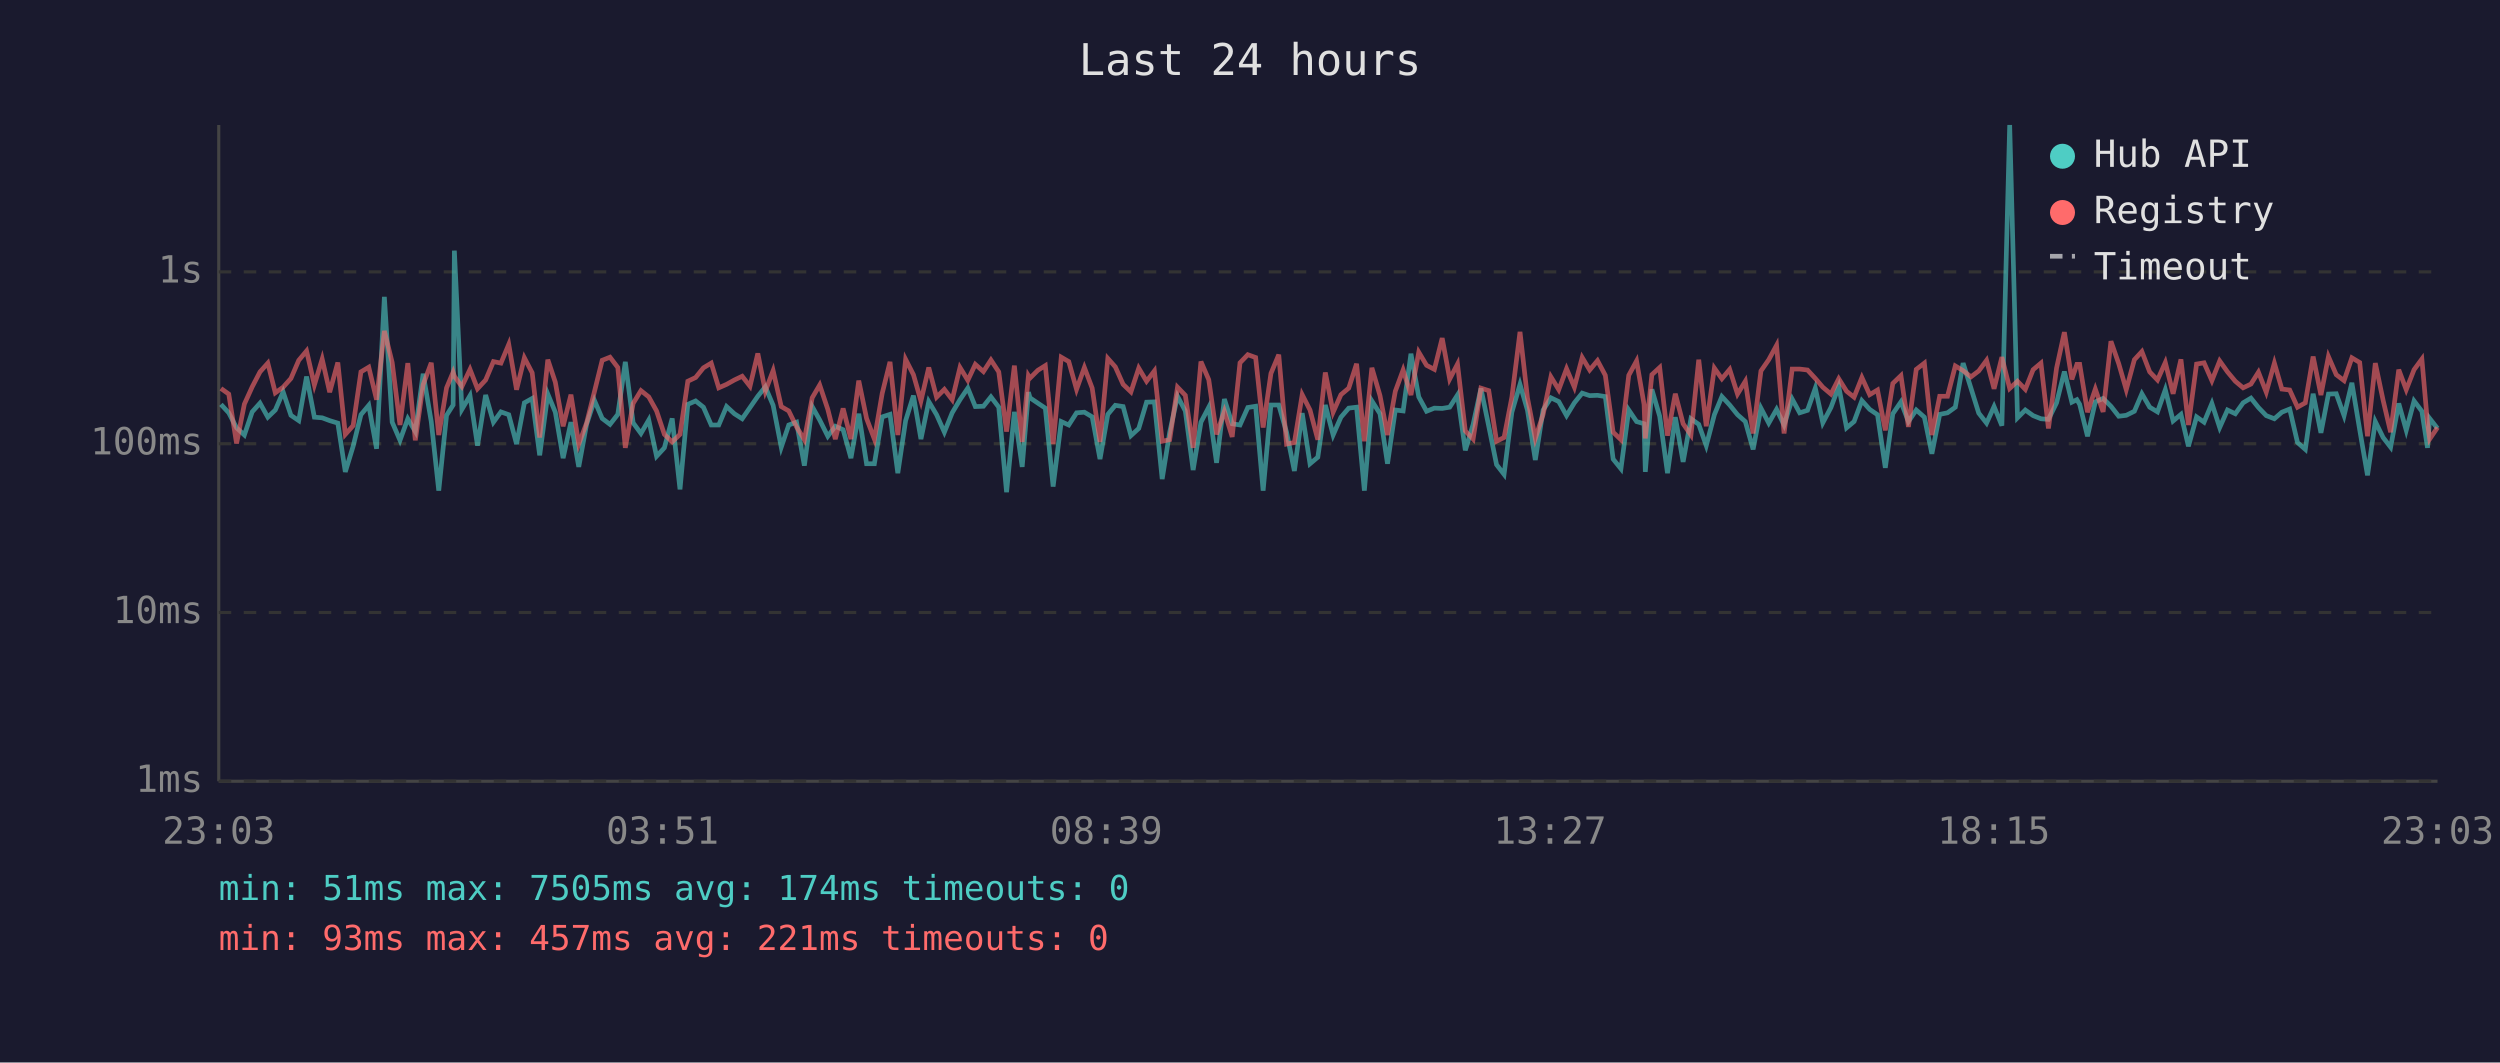
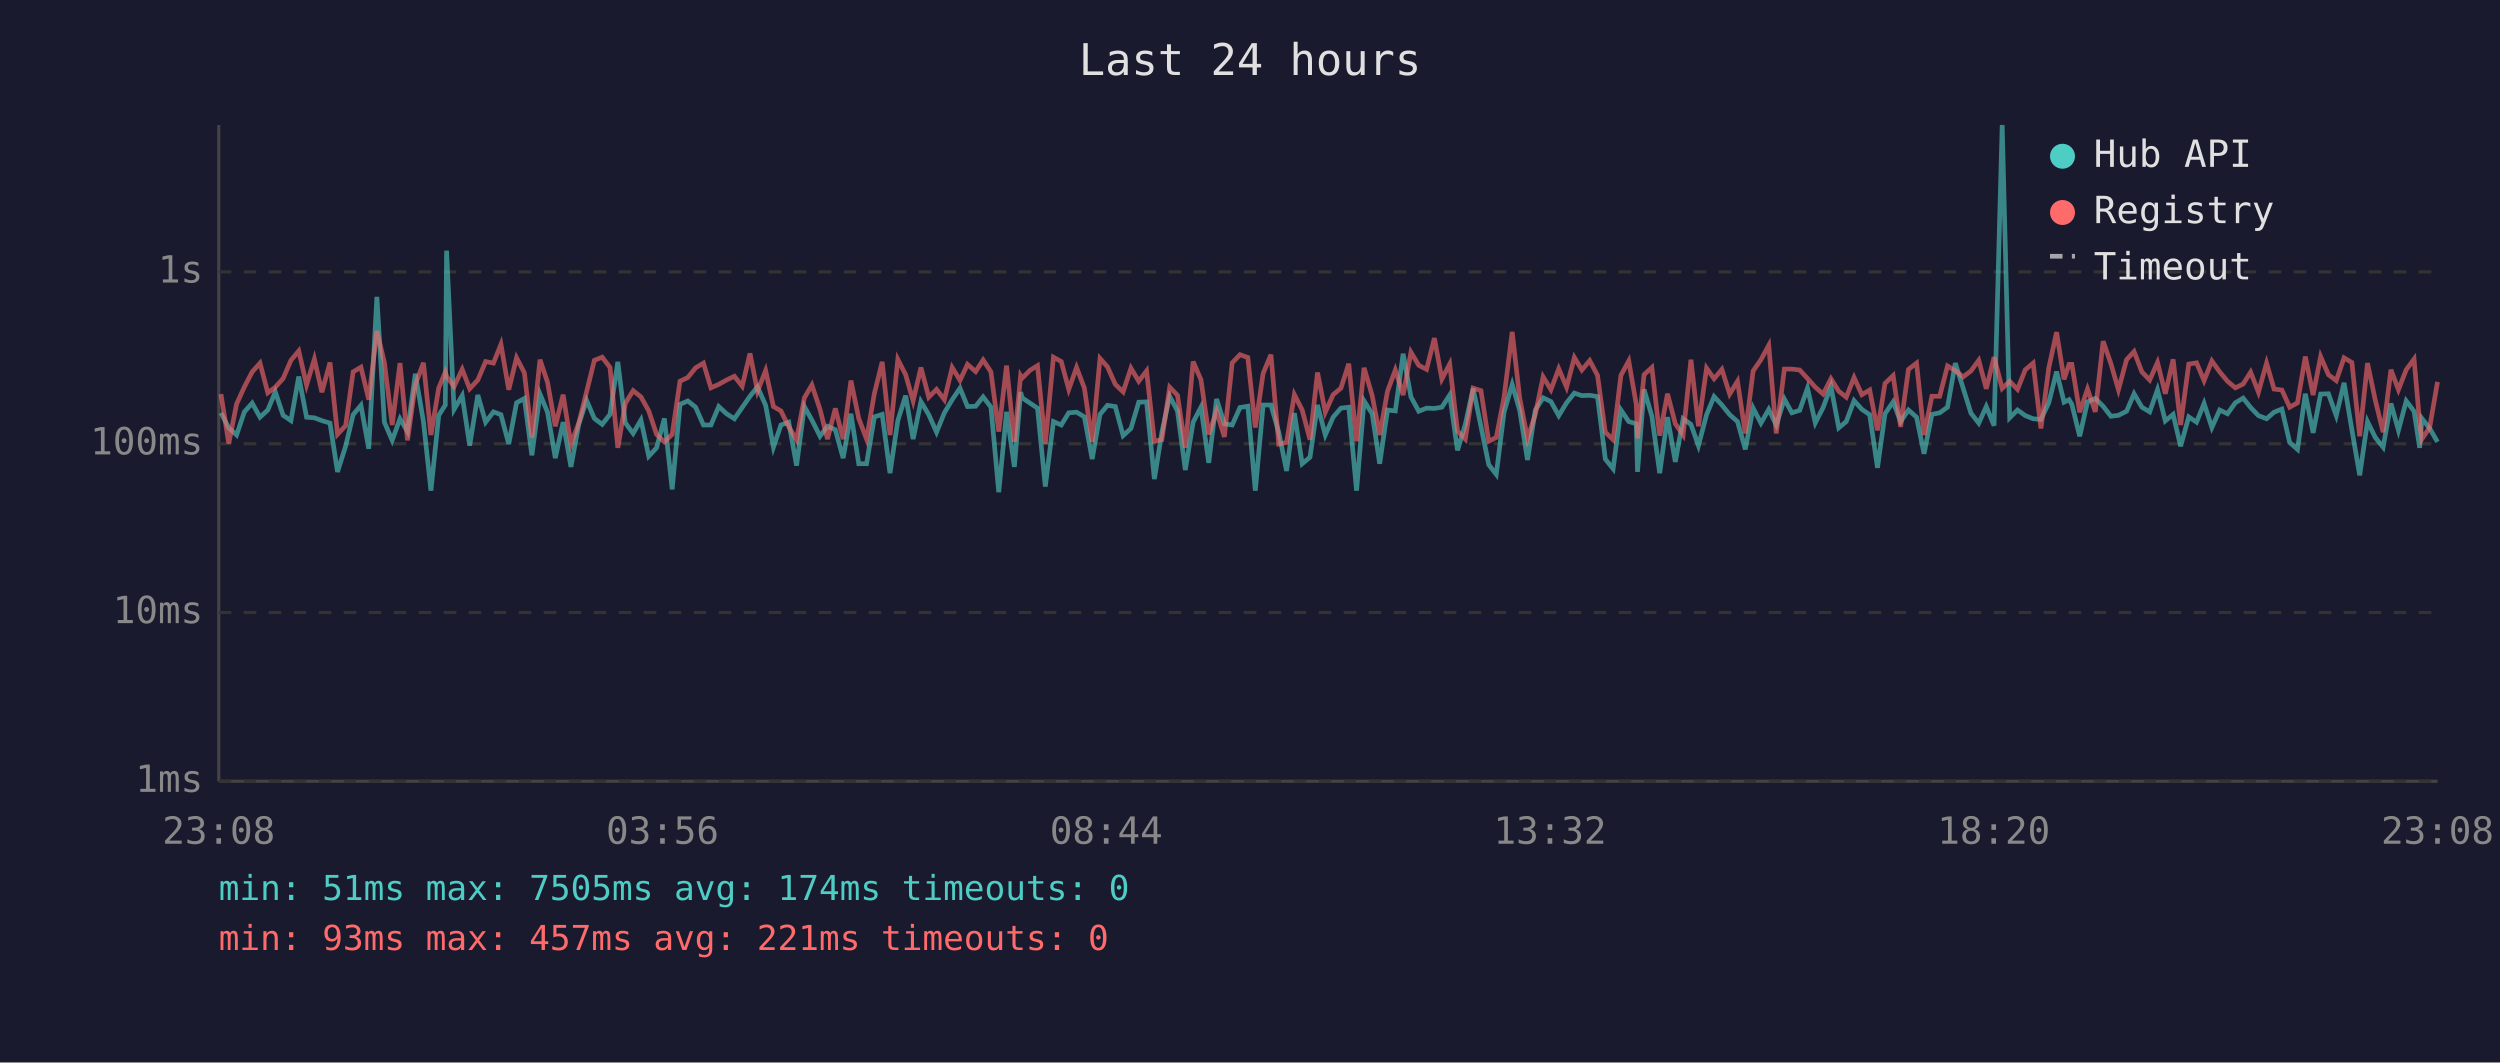
<svg xmlns="http://www.w3.org/2000/svg" viewBox="0 0 800 340" font-family="monospace" font-size="12">
  <rect width="800" height="340" fill="#1a1a2e" />
  <text x="400" y="24" fill="#e0e0e0" font-size="14" text-anchor="middle">Last 24 hours</text>
  <line x1="70" y1="40" x2="70" y2="250" stroke="#444" stroke-width="1" />
  <line x1="70" y1="250" x2="780" y2="250" stroke="#444" stroke-width="1" />
  <line x1="70" y1="250" x2="780" y2="250" stroke="#333" stroke-width="1" stroke-dasharray="4" />
  <text x="65" y="250" fill="#888" text-anchor="end" dominant-baseline="middle">1ms</text>
  <line x1="70" y1="196" x2="780" y2="196" stroke="#333" stroke-width="1" stroke-dasharray="4" />
  <text x="65" y="196" fill="#888" text-anchor="end" dominant-baseline="middle">10ms</text>
  <line x1="70" y1="142" x2="780" y2="142" stroke="#333" stroke-width="1" stroke-dasharray="4" />
  <text x="65" y="142" fill="#888" text-anchor="end" dominant-baseline="middle">100ms</text>
  <line x1="70" y1="87" x2="780" y2="87" stroke="#333" stroke-width="1" stroke-dasharray="4" />
  <text x="65" y="87" fill="#888" text-anchor="end" dominant-baseline="middle">1s</text>
-   <text x="70" y="270" fill="#888" text-anchor="middle">23:03</text>
-   <text x="212" y="270" fill="#888" text-anchor="middle">03:51</text>
-   <text x="354" y="270" fill="#888" text-anchor="middle">08:39</text>
-   <text x="496" y="270" fill="#888" text-anchor="middle">13:27</text>
-   <text x="638" y="270" fill="#888" text-anchor="middle">18:15</text>
-   <text x="780" y="270" fill="#888" text-anchor="middle">23:03</text>
-   <polyline points="70.7,129.4 73.2,132.1 75.7,136.9 78.2,139.2 80.7,131.8 83.2,129.0 85.7,133.5 88.1,131.2 90.6,125.4 93.1,132.9 95.6,134.6 98.1,120.5 100.6,133.5 103.1,133.7 105.5,134.6 108.1,135.4 110.5,151.0 113.0,142.8 115.5,132.7 118.0,129.7 120.5,143.6 123.0,95.0 125.5,135.1 128.0,140.9 130.5,134.0 132.9,138.1 135.4,119.6 138.0,134.9 140.4,157.0 142.9,132.9 145.0,129.6 145.4,80.2 147.8,131.0 150.4,126.6 152.8,142.6 155.4,126.4 157.9,135.1 160.3,131.8 162.8,132.7 165.3,142.1 167.8,128.9 170.3,127.5 172.7,145.7 175.3,126.1 177.7,131.9 180.2,146.6 182.7,135.1 185.2,149.4 187.7,135.8 190.2,128.1 192.7,133.9 195.2,135.8 197.7,132.6 200.1,115.8 202.6,135.3 205.1,138.7 207.6,134.4 210.1,146.0 212.6,143.3 215.1,133.9 217.6,156.6 220.1,129.4 222.6,128.3 225.1,130.3 227.6,136.0 230.0,136.0 232.5,130.1 235.0,132.4 237.5,134.0 240.0,130.4 242.5,126.8 244.9,123.8 247.4,129.7 250.0,143.1 252.4,136.0 254.9,135.1 257.4,149.0 259.9,130.1 262.3,134.4 264.9,139.6 267.3,136.4 269.8,137.5 272.3,146.6 274.8,132.4 277.3,148.4 279.8,148.4 282.3,133.4 284.8,132.6 287.3,151.4 289.8,134.6 292.3,126.6 294.7,140.5 297.2,128.5 299.7,132.7 302.2,138.3 304.7,132.1 307.2,127.9 309.7,124.2 312.1,130.1 314.7,130.0 317.1,127.0 319.6,130.3 322.1,157.5 324.6,131.8 327.1,149.4 329.1,125.5 329.6,127.3 332.1,129.0 334.5,130.6 337.0,155.7 339.6,134.9 342.0,136.0 344.5,132.1 347.0,131.9 349.5,133.4 352.0,146.9 354.5,132.6 356.9,129.7 359.4,130.1 361.9,139.4 364.4,137.1 366.9,128.7 369.4,128.6 371.9,153.3 374.3,138.3 376.8,126.8 379.3,131.5 381.8,150.4 384.3,135.1 386.8,130.3 389.3,148.1 391.8,127.7 394.3,135.6 396.8,136.0 399.3,130.4 401.8,130.0 404.2,157.0 406.7,129.6 409.2,129.6 411.7,138.3 414.2,150.7 416.7,132.2 419.2,148.4 421.7,146.3 424.1,129.6 426.6,139.2 429.1,133.5 431.6,130.6 434.1,130.3 436.6,157.0 439.0,128.3 441.6,132.4 444.0,148.4 446.5,131.2 449.0,131.5 451.5,113.2 454.0,127.0 456.5,131.6 459.0,130.6 461.5,130.7 463.9,130.3 466.4,126.4 468.9,144.1 471.4,135.8 473.9,124.3 476.4,136.4 478.9,148.7 481.3,151.8 483.8,131.9 486.4,123.0 488.8,131.3 491.3,147.2 493.8,131.2 496.3,127.3 498.8,128.5 501.3,133.0 503.8,128.9 506.3,125.8 508.7,126.6 511.2,126.5 513.7,126.9 516.2,146.9 518.7,150.0 521.2,131.2 523.7,134.9 526.1,135.6 526.5,151.0 528.6,124.6 531.1,133.2 533.6,151.4 536.1,133.5 538.6,147.8 541.1,134.0 543.6,135.8 546.0,142.6 548.6,132.7 551.0,126.9 553.5,129.6 556.0,132.7 558.5,134.9 561.0,143.8 563.5,130.6 566.0,135.4 568.5,131.0 570.9,136.0 573.5,127.7 575.9,132.1 578.4,131.3 580.9,124.2 583.3,135.3 585.9,130.4 588.4,123.7 590.9,136.9 593.3,134.9 595.8,128.2 598.3,131.0 600.8,132.7 603.3,149.7 605.7,132.4 608.3,128.6 610.7,134.9 613.2,131.2 615.8,133.5 618.2,145.2 620.7,132.6 623.2,132.1 625.7,130.3 628.2,116.2 630.7,124.2 633.2,132.2 635.7,135.4 638.1,130.1 640.6,136.2 643.1,40.0 645.6,133.7 648.1,131.2 650.6,133.0 653.1,134.0 655.5,134.2 658.1,128.9 660.6,118.9 663.0,128.7 664.6,127.9 665.5,129.4 668.0,139.6 670.5,128.6 673.0,127.5 675.5,130.0 678.0,133.2 680.4,132.9 683.0,131.6 685.4,126.0 687.9,130.3 690.4,131.8 692.9,124.7 695.4,134.7 697.9,132.6 700.3,142.8 702.9,133.4 705.3,135.1 707.8,129.1 710.3,136.8 712.8,131.2 715.3,132.4 717.8,128.9 720.3,127.4 722.7,130.4 725.2,133.0 727.8,134.0 730.2,131.9 732.7,130.9 735.2,141.6 737.7,143.8 740.2,126.0 742.7,138.5 745.1,126.1 747.6,126.0 750.1,133.0 752.6,122.5 755.1,137.5 757.6,152.1 760.1,134.9 762.6,140.0 765.0,143.1 767.6,129.1 770.0,137.7 772.5,128.3 775.0,131.6 776.8,143.3 777.5,133.9 780.0,137.1" fill="none" stroke="#4ecdc4" stroke-width="1.5" opacity="0.6" />
-   <polyline points="70.7,124.3 73.2,126.1 75.7,141.9 78.2,129.3 80.7,123.8 83.2,119.0 85.7,116.2 88.1,125.7 90.6,123.9 93.1,121.1 95.6,115.3 98.1,112.3 100.6,123.2 103.1,114.9 105.5,125.5 108.1,116.0 110.5,139.0 113.0,136.2 115.5,119.0 118.0,117.5 120.5,127.9 123.0,105.9 125.5,116.0 128.0,136.0 130.5,116.2 132.9,140.9 135.4,123.1 138.0,116.1 140.4,139.2 142.9,124.1 145.0,119.1 145.4,120.4 147.8,123.7 150.4,118.2 152.8,124.4 155.4,121.6 157.9,115.7 160.3,116.2 162.8,110.2 165.3,124.7 167.8,114.5 170.3,119.3 172.7,140.0 175.3,115.1 177.7,122.3 180.2,136.4 182.7,126.3 185.2,142.1 187.7,135.4 190.2,125.4 192.7,115.3 195.2,114.3 197.7,117.6 200.1,143.3 202.6,129.1 205.1,125.0 207.6,127.0 210.1,131.5 212.6,139.0 215.1,141.4 217.6,139.0 220.1,122.0 222.6,120.8 225.1,117.7 227.6,116.2 230.0,124.1 232.5,123.0 235.0,121.6 237.5,120.4 240.0,123.6 242.5,113.1 244.9,125.2 247.4,118.6 250.0,130.1 252.4,131.5 254.9,136.6 257.4,140.7 259.9,127.3 262.3,123.2 264.9,131.0 267.3,140.5 269.8,130.7 272.3,140.5 274.8,121.8 277.3,133.9 279.8,140.5 282.3,125.9 284.8,115.8 287.3,139.2 289.8,115.0 292.3,119.9 294.7,128.3 297.2,117.6 299.7,127.1 302.2,124.6 304.7,127.9 307.2,117.6 309.7,121.7 312.1,116.6 314.7,118.9 317.1,115.2 319.6,119.0 322.1,138.1 324.6,117.0 327.1,141.4 329.1,120.2 329.6,121.0 332.1,118.5 334.5,117.0 337.0,142.1 339.6,114.3 342.0,115.7 344.5,124.6 347.0,117.6 349.5,124.2 352.0,141.4 354.5,114.7 356.9,117.4 359.4,123.0 361.9,125.4 364.4,117.8 366.9,122.0 369.4,118.7 371.9,141.2 374.3,140.7 376.8,123.9 379.3,126.5 381.8,143.3 384.3,115.7 386.8,121.5 389.3,139.0 391.8,131.6 394.3,139.8 396.8,116.1 399.3,113.5 401.8,114.4 404.2,136.8 406.7,119.5 409.2,113.5 411.7,142.1 414.2,141.6 416.7,126.3 419.2,131.2 421.7,140.7 424.1,119.2 426.6,131.9 429.1,126.3 431.6,124.2 434.1,116.4 436.6,141.2 439.0,117.7 441.6,126.6 444.0,139.2 446.5,125.2 449.0,118.4 451.5,126.4 454.0,112.7 456.5,116.9 459.0,118.2 461.5,108.2 463.9,121.3 466.4,116.5 468.9,137.9 471.4,140.5 473.9,124.2 476.4,125.0 478.9,141.2 481.3,140.0 483.8,127.1 486.4,106.2 488.8,127.4 491.3,140.3 493.8,132.6 496.3,120.6 498.8,124.7 501.3,118.0 503.8,123.9 506.3,114.4 508.7,118.4 511.2,115.4 513.7,120.1 516.2,138.3 518.7,140.7 521.2,120.1 523.7,115.5 526.1,129.4 526.5,140.3 528.6,119.9 531.1,117.6 533.6,139.4 536.1,126.0 538.6,135.6 541.1,139.2 543.6,115.1 546.0,136.4 548.6,117.8 551.0,121.2 553.5,118.2 556.0,126.1 558.5,122.0 561.0,138.7 563.5,118.7 566.0,115.1 568.5,110.5 570.9,138.7 573.5,118.1 575.9,118.1 578.4,118.4 580.9,121.1 583.3,123.9 585.9,126.1 588.4,121.2 590.9,125.2 593.3,127.1 595.8,120.8 598.3,126.3 600.8,124.8 603.3,137.7 605.7,122.7 608.3,120.2 610.7,136.6 613.2,118.2 615.8,116.2 618.2,139.2 620.7,126.8 623.2,126.8 625.7,117.1 628.2,118.6 630.7,120.6 633.2,118.7 635.7,115.3 638.1,124.4 640.6,114.3 643.1,124.3 645.6,122.0 648.1,124.6 650.6,118.3 653.1,116.2 655.5,137.1 658.1,117.8 660.6,106.3 663.0,121.4 664.6,116.6 665.5,116.6 668.0,131.9 670.5,124.5 673.0,131.8 675.5,109.2 678.0,116.4 680.4,124.7 683.0,115.1 685.4,112.5 687.9,119.0 690.4,121.6 692.9,116.0 695.4,126.0 697.9,115.0 700.3,136.0 702.9,116.5 705.3,116.1 707.8,121.8 710.3,115.5 712.8,119.0 715.3,122.0 717.8,124.1 720.3,122.9 722.7,119.1 725.2,125.5 727.8,116.2 730.2,124.5 732.7,124.8 735.2,130.3 737.7,128.9 740.2,114.1 742.7,126.4 745.1,114.1 747.6,119.9 750.1,121.8 752.6,114.5 755.1,116.0 757.6,139.6 760.1,116.2 762.6,128.1 765.0,138.3 767.6,118.3 770.0,124.7 772.5,118.3 775.0,114.9 776.8,135.4 777.5,140.5 780.0,136.8" fill="none" stroke="#ff6b6b" stroke-width="1.5" opacity="0.6" />
+   <text x="70" y="270" fill="#888" text-anchor="middle">23:08</text>
+   <text x="212" y="270" fill="#888" text-anchor="middle">03:56</text>
+   <text x="354" y="270" fill="#888" text-anchor="middle">08:44</text>
+   <text x="496" y="270" fill="#888" text-anchor="middle">13:32</text>
+   <text x="638" y="270" fill="#888" text-anchor="middle">18:20</text>
+   <text x="780" y="270" fill="#888" text-anchor="middle">23:08</text>
+   <polyline points="70.7,132.1 73.2,136.9 75.7,139.2 78.2,131.8 80.7,129.0 83.2,133.5 85.7,131.2 88.1,125.4 90.6,132.9 93.1,134.6 95.6,120.5 98.1,133.5 100.6,133.7 103.0,134.6 105.6,135.4 108.0,151.0 110.6,142.8 113.0,132.7 115.5,129.7 118.0,143.6 120.6,95.0 123.0,135.1 125.5,140.9 128.0,134.0 130.4,138.1 132.9,119.6 135.5,134.9 137.9,157.0 140.4,132.9 142.5,129.6 142.9,80.2 145.3,131.0 147.9,126.6 150.3,142.6 152.9,126.4 155.4,135.1 157.9,131.8 160.3,132.7 162.8,142.1 165.3,128.9 167.8,127.5 170.2,145.7 172.8,126.1 175.2,131.9 177.7,146.6 180.2,135.1 182.7,149.4 185.2,135.8 187.7,128.1 190.2,133.9 192.7,135.8 195.2,132.6 197.7,115.8 200.1,135.3 202.6,138.7 205.1,134.4 207.6,146.0 210.1,143.3 212.6,133.9 215.1,156.6 217.6,129.4 220.1,128.3 222.6,130.3 225.1,136.0 227.5,136.0 230.0,130.1 232.5,132.4 235.0,134.0 237.5,130.4 240.0,126.8 242.4,123.8 245.0,129.7 247.5,143.1 249.9,136.0 252.4,135.1 254.9,149.0 257.4,130.1 259.8,134.4 262.4,139.6 264.8,136.4 267.3,137.5 269.8,146.6 272.3,132.4 274.8,148.4 277.3,148.4 279.8,133.4 282.3,132.6 284.8,151.4 287.3,134.6 289.8,126.6 292.2,140.5 294.7,128.5 297.2,132.7 299.7,138.3 302.2,132.1 304.7,127.9 307.2,124.2 309.6,130.1 312.2,130.0 314.6,127.0 317.1,130.3 319.6,157.5 322.1,131.8 324.6,149.4 326.6,125.5 327.1,127.3 329.6,129.0 332.0,130.6 334.5,155.7 337.1,134.9 339.6,136.0 342.0,132.1 344.5,131.9 347.0,133.4 349.5,146.9 352.0,132.6 354.4,129.7 356.9,130.1 359.4,139.4 361.9,137.1 364.4,128.7 366.9,128.6 369.4,153.3 371.8,138.3 374.3,126.8 376.8,131.5 379.3,150.4 381.8,135.1 384.3,130.3 386.8,148.1 389.3,127.7 391.8,135.6 394.3,136.0 396.8,130.4 399.3,130.0 401.7,157.0 404.2,129.6 406.7,129.6 409.2,138.3 411.7,150.7 414.2,132.2 416.7,148.4 419.2,146.3 421.6,129.6 424.1,139.2 426.6,133.5 429.1,130.6 431.6,130.3 434.1,157.0 436.5,128.3 439.1,132.4 441.5,148.4 444.0,131.2 446.5,131.5 449.0,113.2 451.5,127.0 454.0,131.6 456.5,130.6 459.0,130.7 461.4,130.3 463.9,126.4 466.4,144.1 468.9,135.8 471.4,124.3 473.9,136.4 476.4,148.7 478.8,151.8 481.3,131.9 483.9,123.0 486.3,131.3 488.8,147.2 491.3,131.2 493.8,127.3 496.3,128.5 498.8,133.0 501.3,128.9 503.8,125.8 506.2,126.6 508.7,126.5 511.2,126.9 513.7,146.9 516.2,150.0 518.7,131.2 521.2,134.9 523.6,135.6 524.0,151.0 526.1,124.6 528.6,133.2 531.1,151.4 533.6,133.5 536.1,147.8 538.6,134.0 541.1,135.8 543.5,142.6 546.1,132.7 548.5,126.9 551.0,129.6 553.5,132.7 556.0,134.9 558.5,143.8 561.0,130.6 563.5,135.4 566.0,131.0 568.4,136.0 571.0,127.7 573.4,132.1 575.9,131.3 578.4,124.2 580.9,135.3 583.4,130.4 585.9,123.7 588.4,136.9 590.8,134.9 593.3,128.2 595.8,131.0 598.3,132.7 600.8,149.7 603.2,132.4 605.8,128.6 608.2,134.9 610.7,131.2 613.3,133.5 615.7,145.2 618.2,132.6 620.7,132.1 623.2,130.3 625.7,116.2 628.2,124.2 630.7,132.2 633.2,135.4 635.6,130.1 638.1,136.2 640.7,40.0 643.1,133.7 645.6,131.2 648.1,133.0 650.6,134.0 653.1,134.2 655.6,128.9 658.1,118.9 660.5,128.7 662.1,127.9 663.0,129.4 665.5,139.6 668.0,128.6 670.5,127.5 673.0,130.0 675.5,133.2 677.9,132.9 680.5,131.6 682.9,126.0 685.4,130.3 687.9,131.8 690.4,124.7 692.9,134.7 695.4,132.6 697.8,142.8 700.4,133.4 702.9,135.1 705.3,129.1 707.8,136.8 710.3,131.2 712.8,132.4 715.3,128.9 717.8,127.4 720.2,130.4 722.7,133.0 725.3,134.0 727.7,131.9 730.2,130.9 732.7,141.6 735.2,143.8 737.7,126.0 740.2,138.5 742.6,126.1 745.1,126.0 747.6,133.0 750.1,122.5 752.6,137.5 755.1,152.1 757.6,134.9 760.1,140.0 762.6,143.1 765.1,129.1 767.5,137.7 770.0,128.3 772.5,131.6 774.3,143.3 775.0,133.9 777.5,137.1 780.0,141.4" fill="none" stroke="#4ecdc4" stroke-width="1.5" opacity="0.6" />
+   <polyline points="70.7,126.1 73.2,141.9 75.7,129.3 78.2,123.8 80.7,119.0 83.2,116.2 85.7,125.7 88.1,123.9 90.6,121.1 93.1,115.3 95.6,112.3 98.1,123.2 100.6,114.9 103.0,125.5 105.6,116.0 108.0,139.0 110.6,136.2 113.0,119.0 115.5,117.5 118.0,127.9 120.6,105.9 123.0,116.0 125.5,136.0 128.0,116.2 130.4,140.9 132.9,123.1 135.5,116.1 137.9,139.2 140.4,124.1 142.5,119.1 142.9,120.4 145.3,123.7 147.9,118.2 150.3,124.4 152.9,121.6 155.4,115.7 157.9,116.2 160.3,110.2 162.8,124.7 165.3,114.5 167.8,119.3 170.2,140.0 172.8,115.1 175.2,122.3 177.7,136.4 180.2,126.3 182.7,142.1 185.2,135.4 187.7,125.4 190.2,115.3 192.7,114.3 195.2,117.6 197.7,143.3 200.1,129.1 202.6,125.0 205.1,127.0 207.6,131.5 210.1,139.0 212.6,141.4 215.1,139.0 217.6,122.0 220.1,120.8 222.6,117.7 225.1,116.2 227.5,124.1 230.0,123.0 232.5,121.6 235.0,120.4 237.5,123.6 240.0,113.1 242.4,125.2 245.0,118.6 247.5,130.1 249.9,131.5 252.4,136.6 254.9,140.7 257.4,127.3 259.8,123.2 262.4,131.0 264.8,140.5 267.3,130.7 269.8,140.5 272.3,121.8 274.8,133.9 277.3,140.5 279.8,125.9 282.3,115.8 284.8,139.2 287.3,115.0 289.8,119.9 292.2,128.3 294.7,117.6 297.2,127.1 299.7,124.6 302.2,127.9 304.7,117.6 307.2,121.7 309.6,116.6 312.2,118.9 314.6,115.2 317.1,119.0 319.6,138.1 322.1,117.0 324.6,141.4 326.6,120.2 327.1,121.0 329.6,118.5 332.0,117.0 334.5,142.1 337.1,114.3 339.6,115.7 342.0,124.6 344.5,117.6 347.0,124.2 349.5,141.4 352.0,114.7 354.4,117.4 356.9,123.0 359.4,125.4 361.9,117.8 364.4,122.0 366.9,118.7 369.4,141.2 371.8,140.7 374.3,123.9 376.8,126.5 379.3,143.3 381.8,115.7 384.3,121.5 386.8,139.0 389.3,131.6 391.8,139.8 394.3,116.1 396.8,113.5 399.3,114.4 401.7,136.8 404.2,119.5 406.7,113.5 409.2,142.1 411.7,141.6 414.2,126.3 416.7,131.2 419.2,140.7 421.6,119.2 424.1,131.9 426.6,126.3 429.1,124.2 431.6,116.4 434.1,141.2 436.5,117.7 439.1,126.6 441.5,139.2 444.0,125.2 446.5,118.4 449.0,126.4 451.5,112.7 454.0,116.9 456.5,118.2 459.0,108.2 461.4,121.3 463.9,116.5 466.4,137.9 468.9,140.5 471.4,124.2 473.9,125.0 476.4,141.2 478.8,140.0 481.3,127.1 483.9,106.2 486.3,127.4 488.8,140.3 491.3,132.6 493.8,120.6 496.3,124.7 498.8,118.0 501.3,123.9 503.8,114.4 506.2,118.4 508.7,115.4 511.2,120.1 513.7,138.3 516.2,140.7 518.7,120.1 521.2,115.5 523.6,129.4 524.0,140.3 526.1,119.9 528.6,117.6 531.1,139.4 533.6,126.0 536.1,135.6 538.6,139.2 541.1,115.1 543.5,136.4 546.1,117.8 548.5,121.2 551.0,118.2 553.5,126.1 556.0,122.0 558.5,138.7 561.0,118.7 563.5,115.1 566.0,110.5 568.4,138.7 571.0,118.1 573.4,118.1 575.9,118.4 578.4,121.1 580.9,123.9 583.4,126.1 585.9,121.2 588.4,125.2 590.8,127.1 593.3,120.8 595.8,126.3 598.3,124.8 600.8,137.7 603.2,122.7 605.8,120.2 608.2,136.6 610.7,118.2 613.3,116.2 615.7,139.2 618.2,126.8 620.7,126.8 623.2,117.1 625.7,118.6 628.2,120.6 630.7,118.7 633.2,115.3 635.6,124.4 638.1,114.3 640.7,124.3 643.1,122.0 645.6,124.6 648.1,118.3 650.6,116.2 653.1,137.1 655.6,117.8 658.1,106.3 660.5,121.4 662.1,116.6 663.0,116.6 665.5,131.9 668.0,124.5 670.5,131.8 673.0,109.2 675.5,116.4 677.9,124.7 680.5,115.1 682.9,112.5 685.4,119.0 687.9,121.6 690.4,116.0 692.9,126.0 695.4,115.0 697.8,136.0 700.4,116.5 702.9,116.1 705.3,121.8 707.8,115.5 710.3,119.0 712.8,122.0 715.3,124.1 717.8,122.9 720.2,119.1 722.7,125.5 725.3,116.2 727.7,124.5 730.2,124.8 732.7,130.3 735.2,128.9 737.7,114.1 740.2,126.4 742.6,114.1 745.1,119.9 747.6,121.8 750.1,114.5 752.6,116.0 755.1,139.6 757.6,116.2 760.1,128.1 762.6,138.3 765.1,118.3 767.5,124.7 770.0,118.3 772.5,114.9 774.3,135.4 775.0,140.5 777.5,136.8 780.0,122.2" fill="none" stroke="#ff6b6b" stroke-width="1.5" opacity="0.6" />
  <circle cx="660" cy="50" r="4" fill="#4ecdc4" />
  <text x="670" y="50" fill="#e0e0e0" dominant-baseline="middle">Hub API</text>
  <circle cx="660" cy="68" r="4" fill="#ff6b6b" />
  <text x="670" y="68" fill="#e0e0e0" dominant-baseline="middle">Registry</text>
  <line x1="656" y1="82" x2="664" y2="82" stroke="#e0e0e0" stroke-width="1.5" stroke-dasharray="4,3" opacity="0.7" />
  <text x="670" y="86" fill="#e0e0e0" dominant-baseline="middle">Timeout</text>
  <text x="70" y="288" fill="#4ecdc4" font-size="11">min: 51ms  max: 7505ms  avg: 174ms  timeouts: 0</text>
  <text x="70" y="304" fill="#ff6b6b" font-size="11">min: 93ms  max: 457ms  avg: 221ms  timeouts: 0</text>
</svg>
